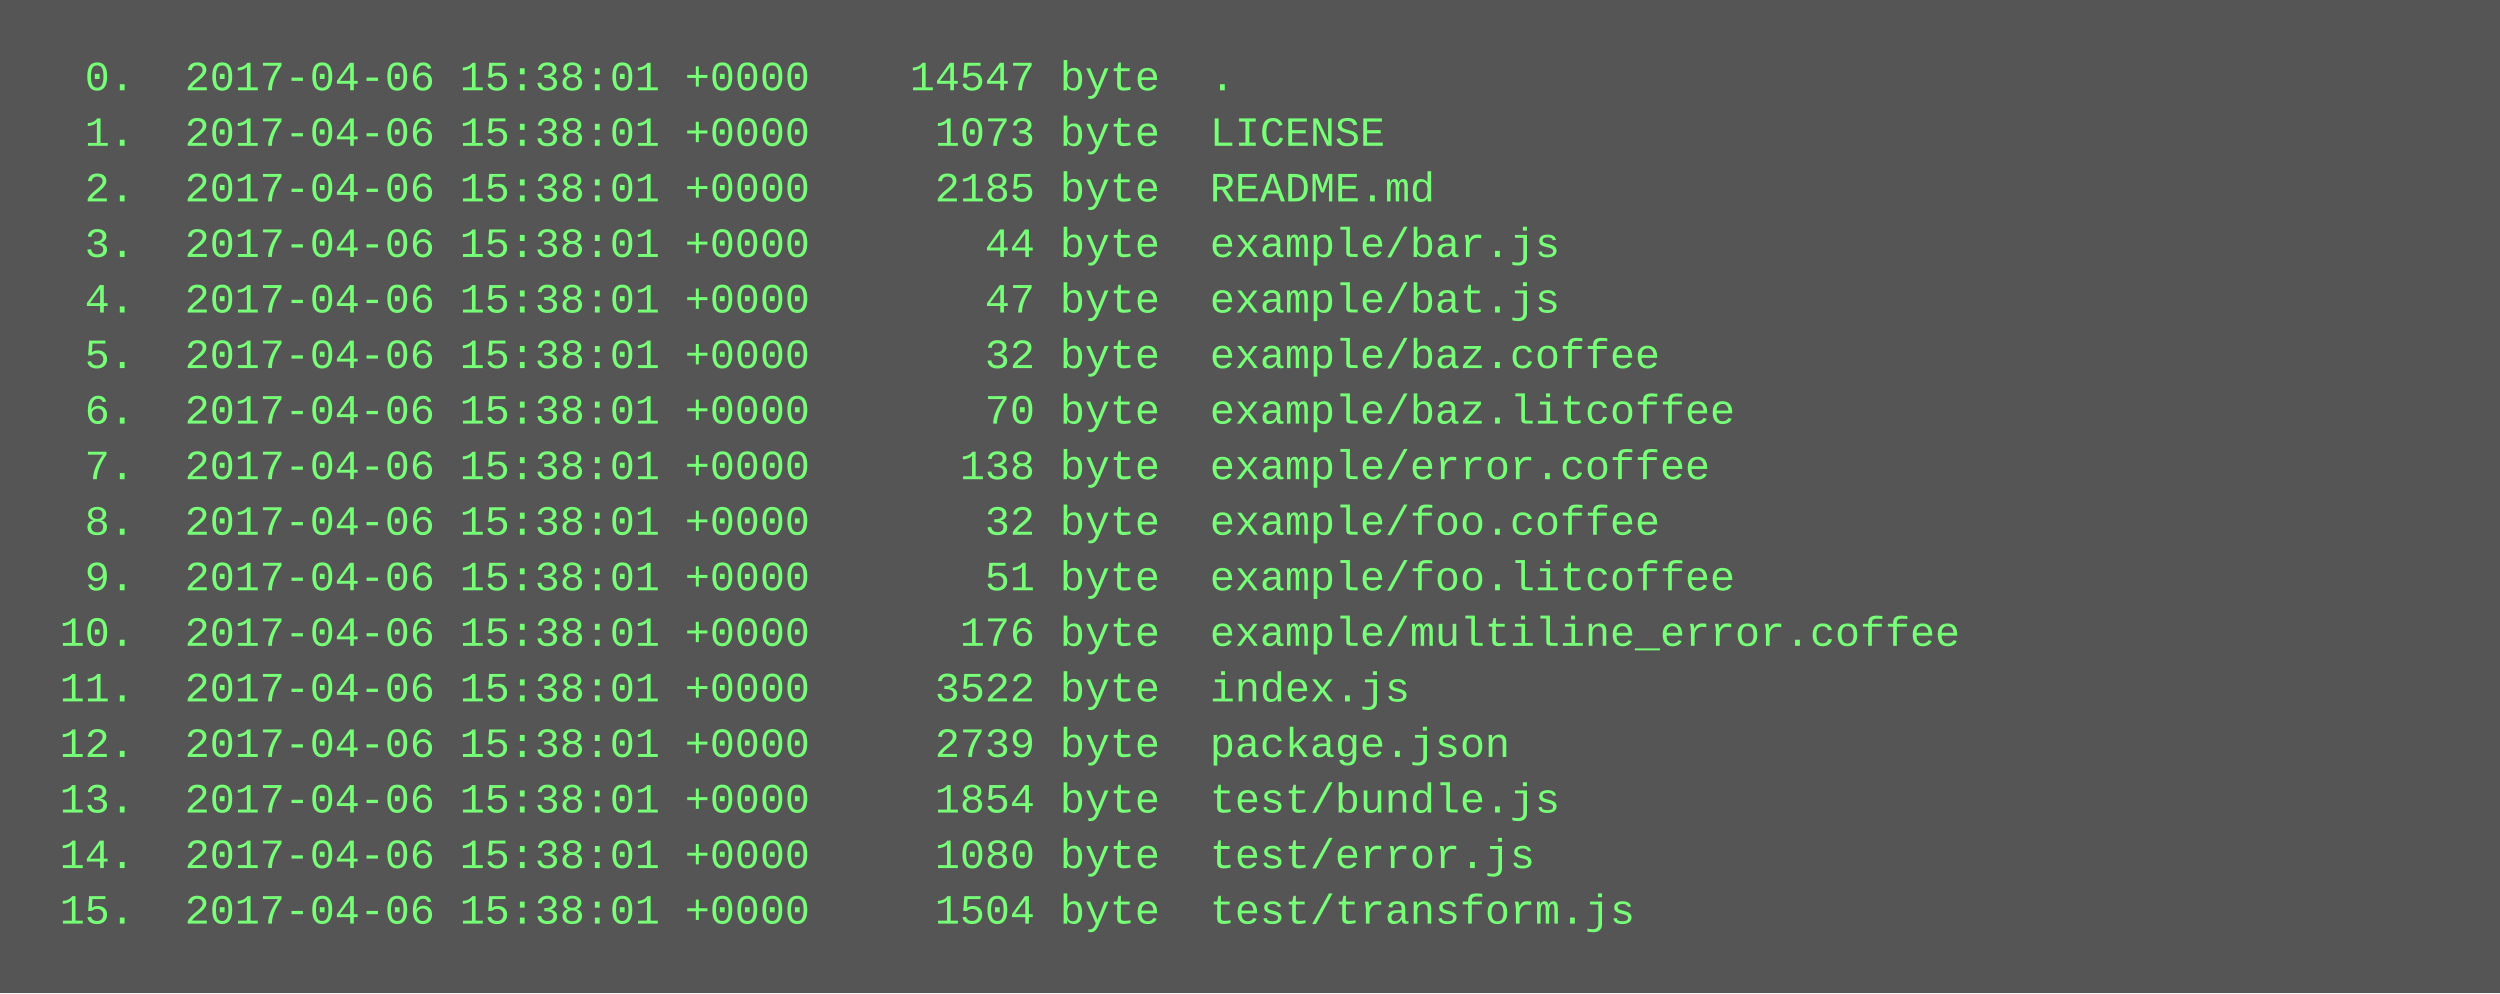
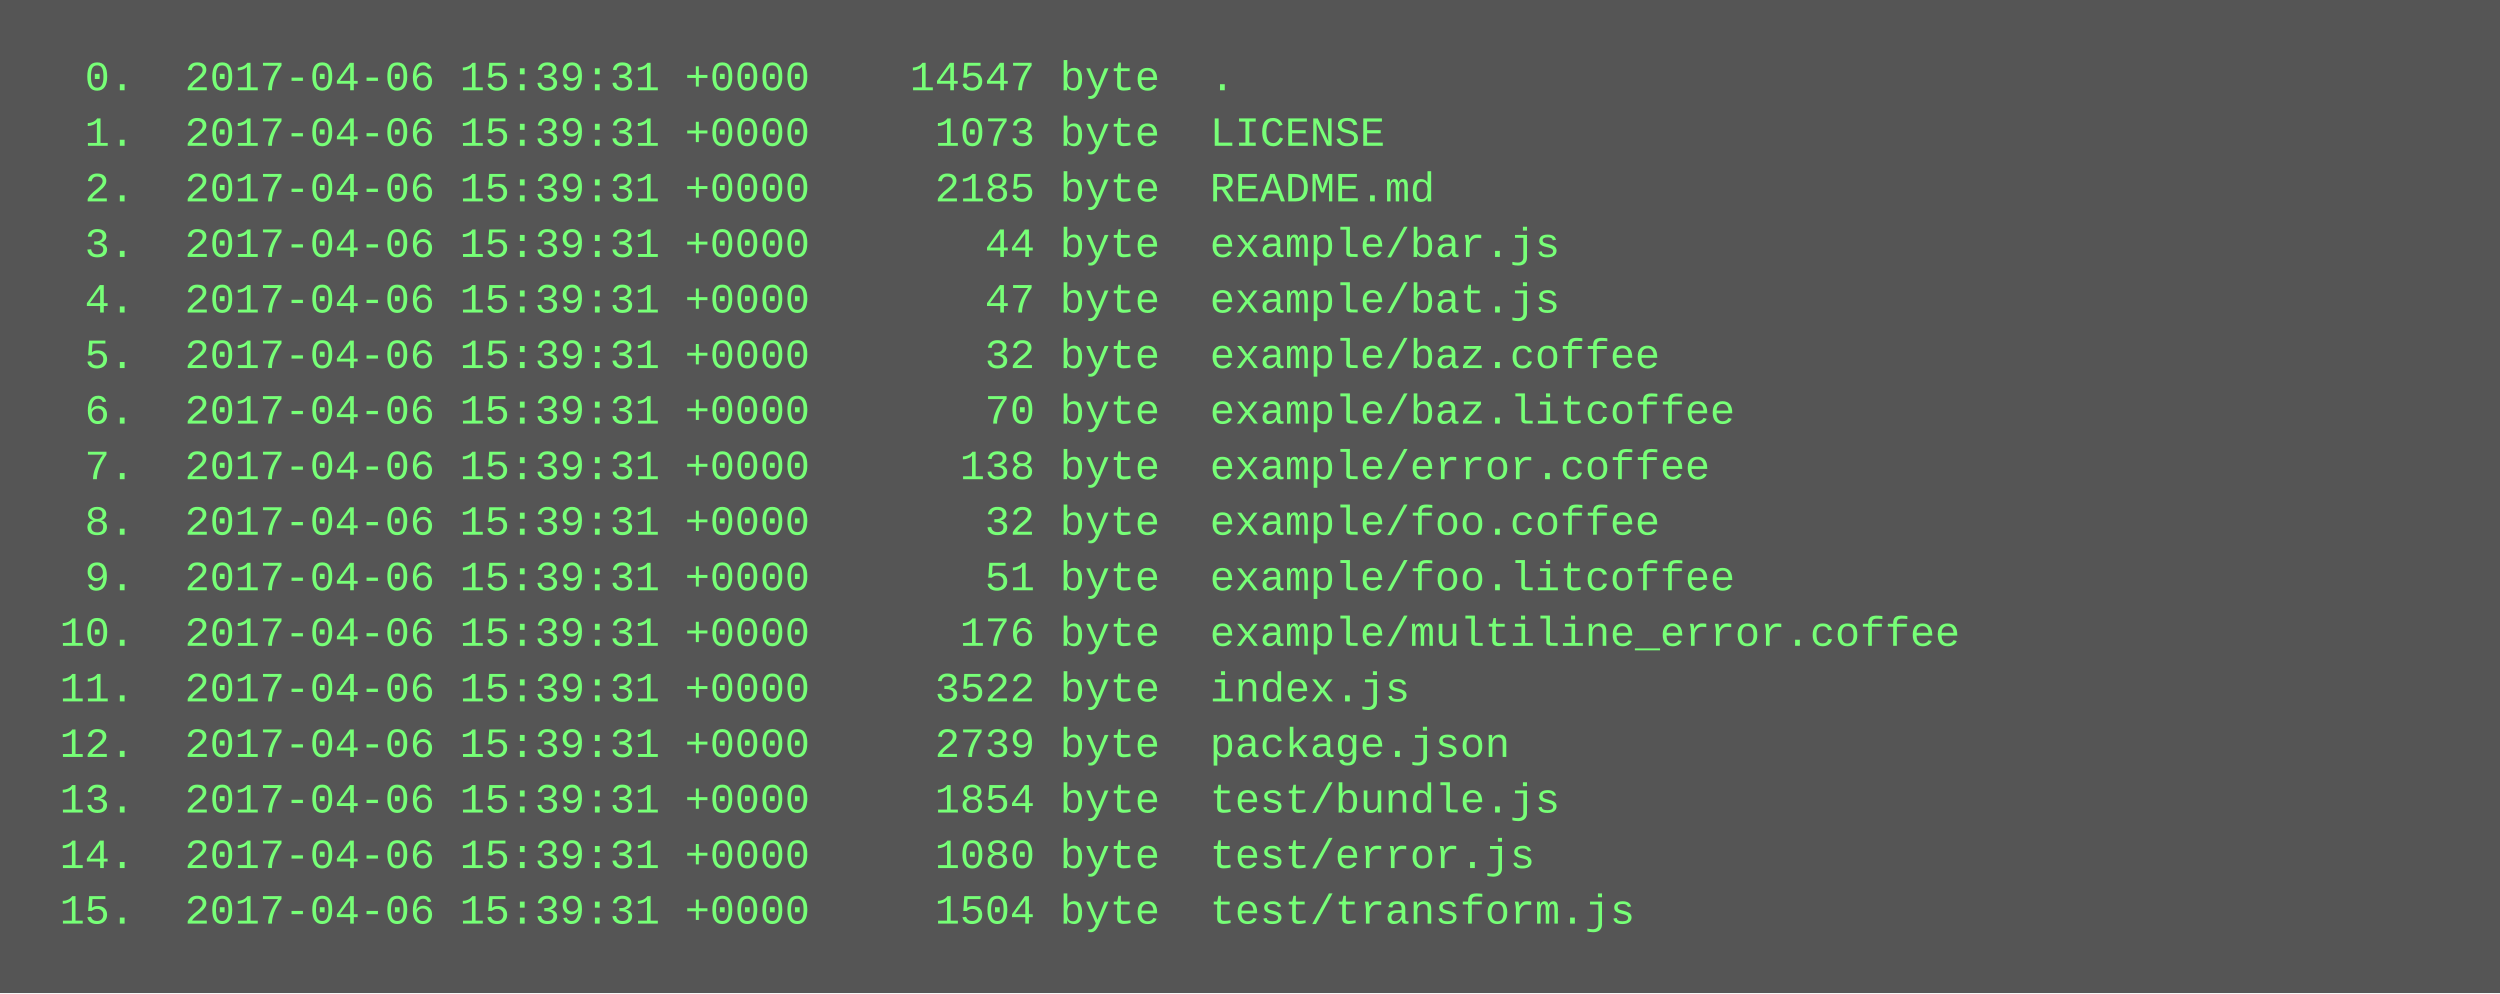
<svg xmlns="http://www.w3.org/2000/svg" height="286" width="720">
  <rect height="286" fill="#555" width="720" />
  <text fill="#7f7" font-family="Courier New" font-size="12" xml:space="preserve">
-     <tspan x="10" y="26">  0.  2017-04-06 15:38:01 +0000    14547 byte  .</tspan>
-     <tspan x="10" y="42">  1.  2017-04-06 15:38:01 +0000     1073 byte  LICENSE</tspan>
-     <tspan x="10" y="58">  2.  2017-04-06 15:38:01 +0000     2185 byte  README.md</tspan>
-     <tspan x="10" y="74">  3.  2017-04-06 15:38:01 +0000       44 byte  example/bar.js</tspan>
-     <tspan x="10" y="90">  4.  2017-04-06 15:38:01 +0000       47 byte  example/bat.js</tspan>
-     <tspan x="10" y="106">  5.  2017-04-06 15:38:01 +0000       32 byte  example/baz.coffee</tspan>
-     <tspan x="10" y="122">  6.  2017-04-06 15:38:01 +0000       70 byte  example/baz.litcoffee</tspan>
-     <tspan x="10" y="138">  7.  2017-04-06 15:38:01 +0000      138 byte  example/error.coffee</tspan>
-     <tspan x="10" y="154">  8.  2017-04-06 15:38:01 +0000       32 byte  example/foo.coffee</tspan>
-     <tspan x="10" y="170">  9.  2017-04-06 15:38:01 +0000       51 byte  example/foo.litcoffee</tspan>
-     <tspan x="10" y="186"> 10.  2017-04-06 15:38:01 +0000      176 byte  example/multiline_error.coffee</tspan>
-     <tspan x="10" y="202"> 11.  2017-04-06 15:38:01 +0000     3522 byte  index.js</tspan>
-     <tspan x="10" y="218"> 12.  2017-04-06 15:38:01 +0000     2739 byte  package.json</tspan>
-     <tspan x="10" y="234"> 13.  2017-04-06 15:38:01 +0000     1854 byte  test/bundle.js</tspan>
-     <tspan x="10" y="250"> 14.  2017-04-06 15:38:01 +0000     1080 byte  test/error.js</tspan>
-     <tspan x="10" y="266"> 15.  2017-04-06 15:38:01 +0000     1504 byte  test/transform.js</tspan>
+     <tspan x="10" y="26">  0.  2017-04-06 15:39:31 +0000    14547 byte  .</tspan>
+     <tspan x="10" y="42">  1.  2017-04-06 15:39:31 +0000     1073 byte  LICENSE</tspan>
+     <tspan x="10" y="58">  2.  2017-04-06 15:39:31 +0000     2185 byte  README.md</tspan>
+     <tspan x="10" y="74">  3.  2017-04-06 15:39:31 +0000       44 byte  example/bar.js</tspan>
+     <tspan x="10" y="90">  4.  2017-04-06 15:39:31 +0000       47 byte  example/bat.js</tspan>
+     <tspan x="10" y="106">  5.  2017-04-06 15:39:31 +0000       32 byte  example/baz.coffee</tspan>
+     <tspan x="10" y="122">  6.  2017-04-06 15:39:31 +0000       70 byte  example/baz.litcoffee</tspan>
+     <tspan x="10" y="138">  7.  2017-04-06 15:39:31 +0000      138 byte  example/error.coffee</tspan>
+     <tspan x="10" y="154">  8.  2017-04-06 15:39:31 +0000       32 byte  example/foo.coffee</tspan>
+     <tspan x="10" y="170">  9.  2017-04-06 15:39:31 +0000       51 byte  example/foo.litcoffee</tspan>
+     <tspan x="10" y="186"> 10.  2017-04-06 15:39:31 +0000      176 byte  example/multiline_error.coffee</tspan>
+     <tspan x="10" y="202"> 11.  2017-04-06 15:39:31 +0000     3522 byte  index.js</tspan>
+     <tspan x="10" y="218"> 12.  2017-04-06 15:39:31 +0000     2739 byte  package.json</tspan>
+     <tspan x="10" y="234"> 13.  2017-04-06 15:39:31 +0000     1854 byte  test/bundle.js</tspan>
+     <tspan x="10" y="250"> 14.  2017-04-06 15:39:31 +0000     1080 byte  test/error.js</tspan>
+     <tspan x="10" y="266"> 15.  2017-04-06 15:39:31 +0000     1504 byte  test/transform.js</tspan>
  </text>
</svg>
